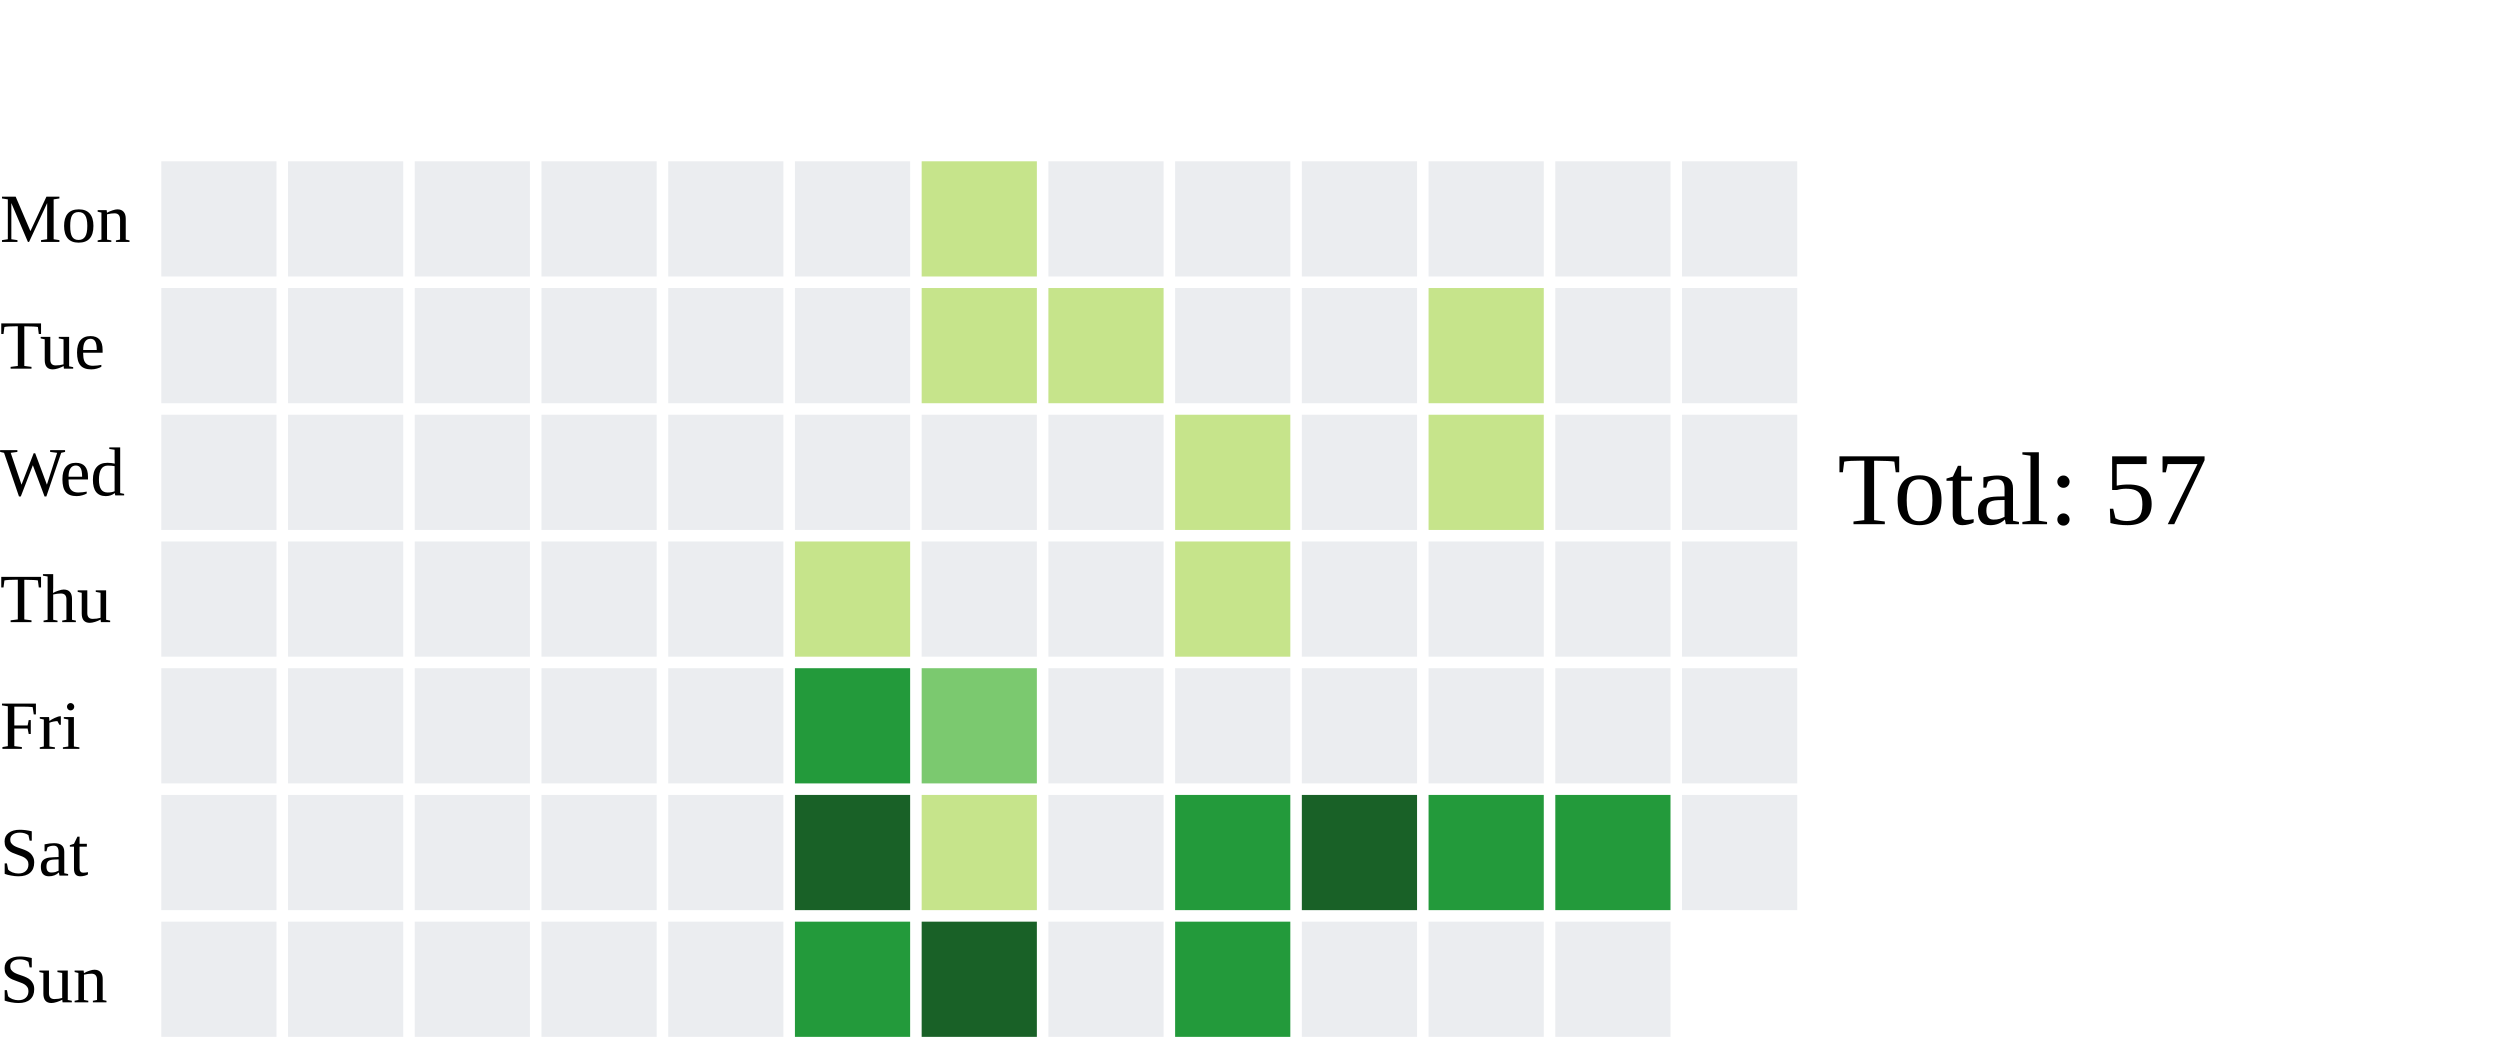
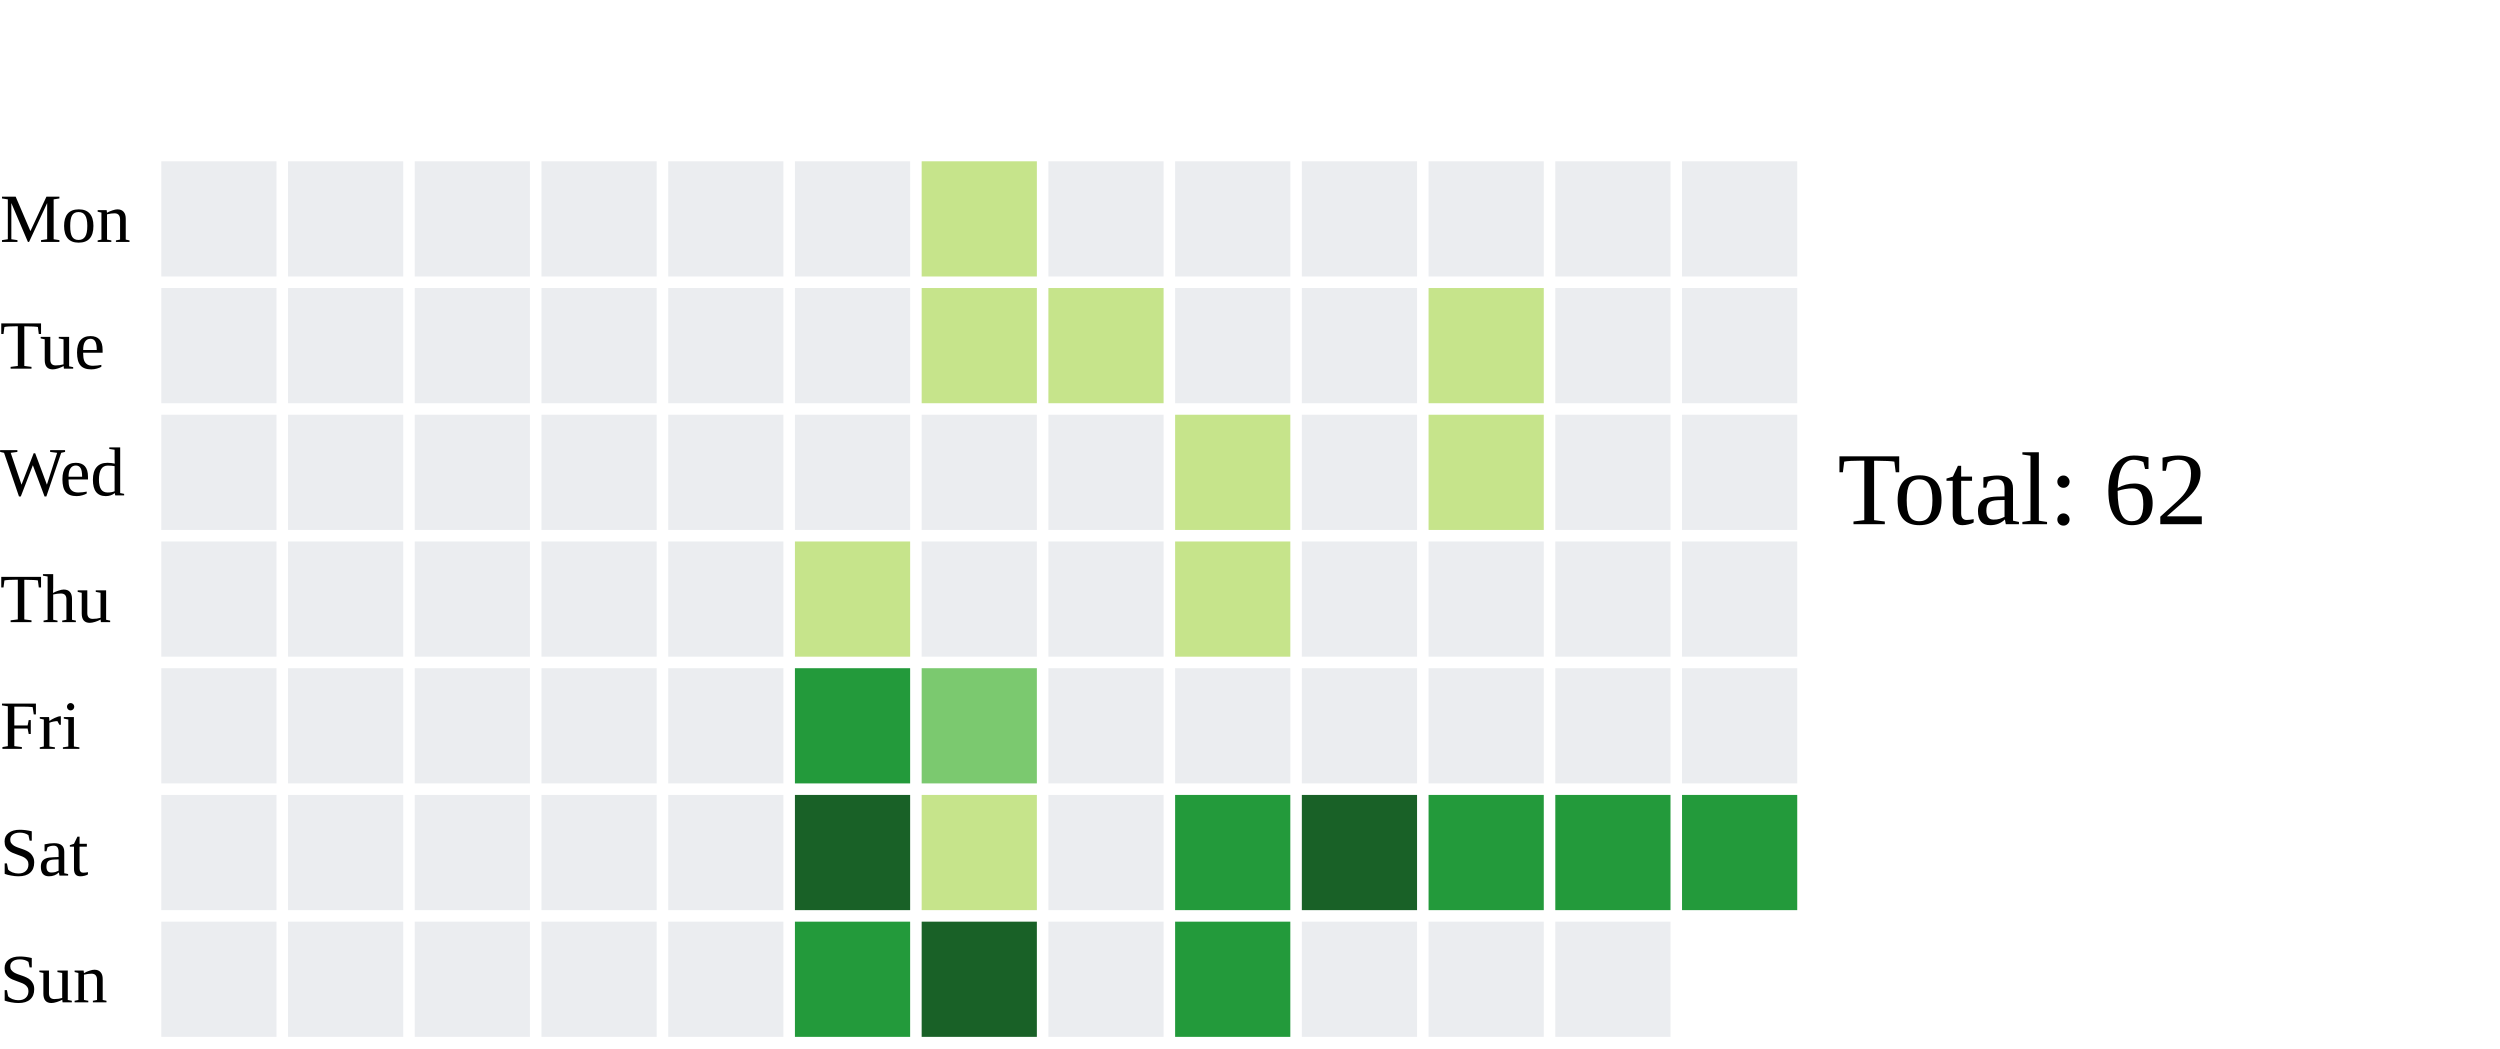
<svg xmlns="http://www.w3.org/2000/svg" width="434" height="182">
  <text x="0" y="42.0" font-size="12" fill="black">Mon</text>
  <text x="0" y="64.0" font-size="12" fill="black">Tue</text>
  <text x="0" y="86.0" font-size="12" fill="black">Wed</text>
  <text x="0" y="108.0" font-size="12" fill="black">Thu</text>
  <text x="0" y="130.0" font-size="12" fill="black">Fri</text>
  <text x="0" y="152.0" font-size="12" fill="black">Sat</text>
  <text x="0" y="174.0" font-size="12" fill="black">Sun</text>
  <rect x="28" y="28" width="20" height="20" fill="#ebedf0">
    </rect>
  <rect x="28" y="50" width="20" height="20" fill="#ebedf0">
    </rect>
  <rect x="28" y="72" width="20" height="20" fill="#ebedf0">
    </rect>
  <rect x="28" y="94" width="20" height="20" fill="#ebedf0">
    </rect>
  <rect x="28" y="116" width="20" height="20" fill="#ebedf0">
    </rect>
  <rect x="28" y="138" width="20" height="20" fill="#ebedf0">
    </rect>
  <rect x="28" y="160" width="20" height="20" fill="#ebedf0">
    </rect>
  <rect x="50" y="28" width="20" height="20" fill="#ebedf0">
    </rect>
  <rect x="50" y="50" width="20" height="20" fill="#ebedf0">
    </rect>
  <rect x="50" y="72" width="20" height="20" fill="#ebedf0">
    </rect>
  <rect x="50" y="94" width="20" height="20" fill="#ebedf0">
    </rect>
  <rect x="50" y="116" width="20" height="20" fill="#ebedf0">
    </rect>
  <rect x="50" y="138" width="20" height="20" fill="#ebedf0">
    </rect>
  <rect x="50" y="160" width="20" height="20" fill="#ebedf0">
    </rect>
  <rect x="72" y="28" width="20" height="20" fill="#ebedf0">
    </rect>
  <rect x="72" y="50" width="20" height="20" fill="#ebedf0">
    </rect>
  <rect x="72" y="72" width="20" height="20" fill="#ebedf0">
    </rect>
  <rect x="72" y="94" width="20" height="20" fill="#ebedf0">
    </rect>
  <rect x="72" y="116" width="20" height="20" fill="#ebedf0">
    </rect>
  <rect x="72" y="138" width="20" height="20" fill="#ebedf0">
    </rect>
  <rect x="72" y="160" width="20" height="20" fill="#ebedf0">
    </rect>
  <rect x="94" y="28" width="20" height="20" fill="#ebedf0">
    </rect>
  <rect x="94" y="50" width="20" height="20" fill="#ebedf0">
    </rect>
  <rect x="94" y="72" width="20" height="20" fill="#ebedf0">
    </rect>
  <rect x="94" y="94" width="20" height="20" fill="#ebedf0">
    </rect>
  <rect x="94" y="116" width="20" height="20" fill="#ebedf0">
    </rect>
  <rect x="94" y="138" width="20" height="20" fill="#ebedf0">
    </rect>
  <rect x="94" y="160" width="20" height="20" fill="#ebedf0">
    </rect>
  <rect x="116" y="28" width="20" height="20" fill="#ebedf0">
    </rect>
  <rect x="116" y="50" width="20" height="20" fill="#ebedf0">
    </rect>
  <rect x="116" y="72" width="20" height="20" fill="#ebedf0">
    </rect>
  <rect x="116" y="94" width="20" height="20" fill="#ebedf0">
    </rect>
  <rect x="116" y="116" width="20" height="20" fill="#ebedf0">
    </rect>
  <rect x="116" y="138" width="20" height="20" fill="#ebedf0">
    </rect>
  <rect x="116" y="160" width="20" height="20" fill="#ebedf0">
    </rect>
  <rect x="138" y="28" width="20" height="20" fill="#ebedf0">
    </rect>
  <rect x="138" y="50" width="20" height="20" fill="#ebedf0">
    </rect>
  <rect x="138" y="72" width="20" height="20" fill="#ebedf0">
    </rect>
  <rect x="138" y="94" width="20" height="20" fill="#c6e48b">
    </rect>
  <rect x="138" y="116" width="20" height="20" fill="#239a3b">
    </rect>
  <rect x="138" y="138" width="20" height="20" fill="#196127">
    </rect>
  <rect x="138" y="160" width="20" height="20" fill="#239a3b">
    </rect>
  <rect x="160" y="28" width="20" height="20" fill="#c6e48b">
    </rect>
  <rect x="160" y="50" width="20" height="20" fill="#c6e48b">
    </rect>
  <rect x="160" y="72" width="20" height="20" fill="#ebedf0">
    </rect>
  <rect x="160" y="94" width="20" height="20" fill="#ebedf0">
    </rect>
  <rect x="160" y="116" width="20" height="20" fill="#7bc96f">
    </rect>
  <rect x="160" y="138" width="20" height="20" fill="#c6e48b">
    </rect>
  <rect x="160" y="160" width="20" height="20" fill="#196127">
    </rect>
  <rect x="182" y="28" width="20" height="20" fill="#ebedf0">
    </rect>
  <rect x="182" y="50" width="20" height="20" fill="#c6e48b">
    </rect>
  <rect x="182" y="72" width="20" height="20" fill="#ebedf0">
    </rect>
  <rect x="182" y="94" width="20" height="20" fill="#ebedf0">
    </rect>
  <rect x="182" y="116" width="20" height="20" fill="#ebedf0">
    </rect>
  <rect x="182" y="138" width="20" height="20" fill="#ebedf0">
    </rect>
  <rect x="182" y="160" width="20" height="20" fill="#ebedf0">
    </rect>
  <rect x="204" y="28" width="20" height="20" fill="#ebedf0">
    </rect>
  <rect x="204" y="50" width="20" height="20" fill="#ebedf0">
    </rect>
  <rect x="204" y="72" width="20" height="20" fill="#c6e48b">
    </rect>
  <rect x="204" y="94" width="20" height="20" fill="#c6e48b">
    </rect>
  <rect x="204" y="116" width="20" height="20" fill="#ebedf0">
    </rect>
  <rect x="204" y="138" width="20" height="20" fill="#239a3b">
    </rect>
  <rect x="204" y="160" width="20" height="20" fill="#239a3b">
    </rect>
  <rect x="226" y="28" width="20" height="20" fill="#ebedf0">
    </rect>
  <rect x="226" y="50" width="20" height="20" fill="#ebedf0">
    </rect>
  <rect x="226" y="72" width="20" height="20" fill="#ebedf0">
    </rect>
  <rect x="226" y="94" width="20" height="20" fill="#ebedf0">
    </rect>
  <rect x="226" y="116" width="20" height="20" fill="#ebedf0">
    </rect>
  <rect x="226" y="138" width="20" height="20" fill="#196127">
    </rect>
  <rect x="226" y="160" width="20" height="20" fill="#ebedf0">
    </rect>
  <rect x="248" y="28" width="20" height="20" fill="#ebedf0">
    </rect>
  <rect x="248" y="50" width="20" height="20" fill="#c6e48b">
    </rect>
  <rect x="248" y="72" width="20" height="20" fill="#c6e48b">
    </rect>
  <rect x="248" y="94" width="20" height="20" fill="#ebedf0">
    </rect>
  <rect x="248" y="116" width="20" height="20" fill="#ebedf0">
    </rect>
  <rect x="248" y="138" width="20" height="20" fill="#239a3b">
    </rect>
  <rect x="248" y="160" width="20" height="20" fill="#ebedf0">
    </rect>
  <rect x="270" y="28" width="20" height="20" fill="#ebedf0">
    </rect>
  <rect x="270" y="50" width="20" height="20" fill="#ebedf0">
    </rect>
  <rect x="270" y="72" width="20" height="20" fill="#ebedf0">
    </rect>
  <rect x="270" y="94" width="20" height="20" fill="#ebedf0">
    </rect>
  <rect x="270" y="116" width="20" height="20" fill="#ebedf0">
    </rect>
  <rect x="270" y="138" width="20" height="20" fill="#239a3b">
    </rect>
  <rect x="270" y="160" width="20" height="20" fill="#ebedf0">
    </rect>
  <rect x="292" y="28" width="20" height="20" fill="#ebedf0">
    </rect>
  <rect x="292" y="50" width="20" height="20" fill="#ebedf0">
    </rect>
  <rect x="292" y="72" width="20" height="20" fill="#ebedf0">
    </rect>
  <rect x="292" y="94" width="20" height="20" fill="#ebedf0">
    </rect>
  <rect x="292" y="116" width="20" height="20" fill="#ebedf0">
    </rect>
-   <rect x="292" y="138" width="20" height="20" fill="#ebedf0">
+   <rect x="292" y="138" width="20" height="20" fill="#239a3b">
    </rect>
-   <text x="319" y="91.0" font-size="18" fill="black">Total: 57</text>
+   <text x="319" y="91.0" font-size="18" fill="black">Total: 62</text>
</svg>
